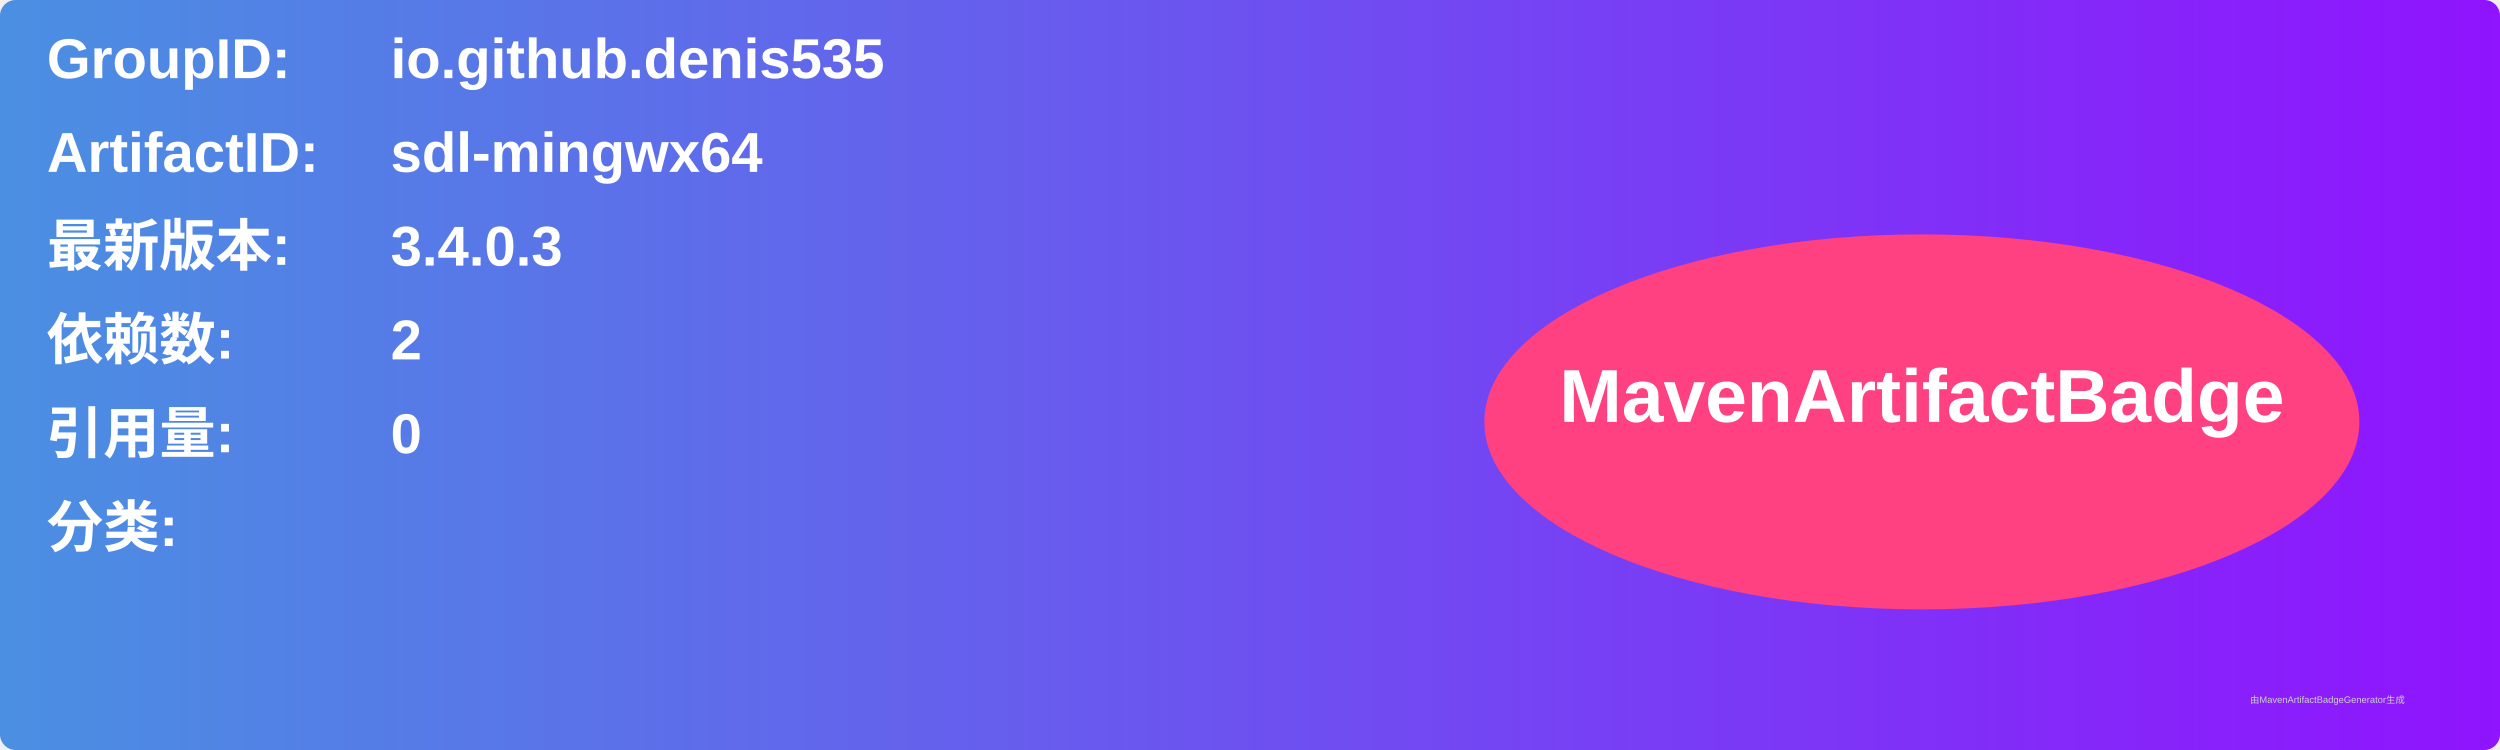
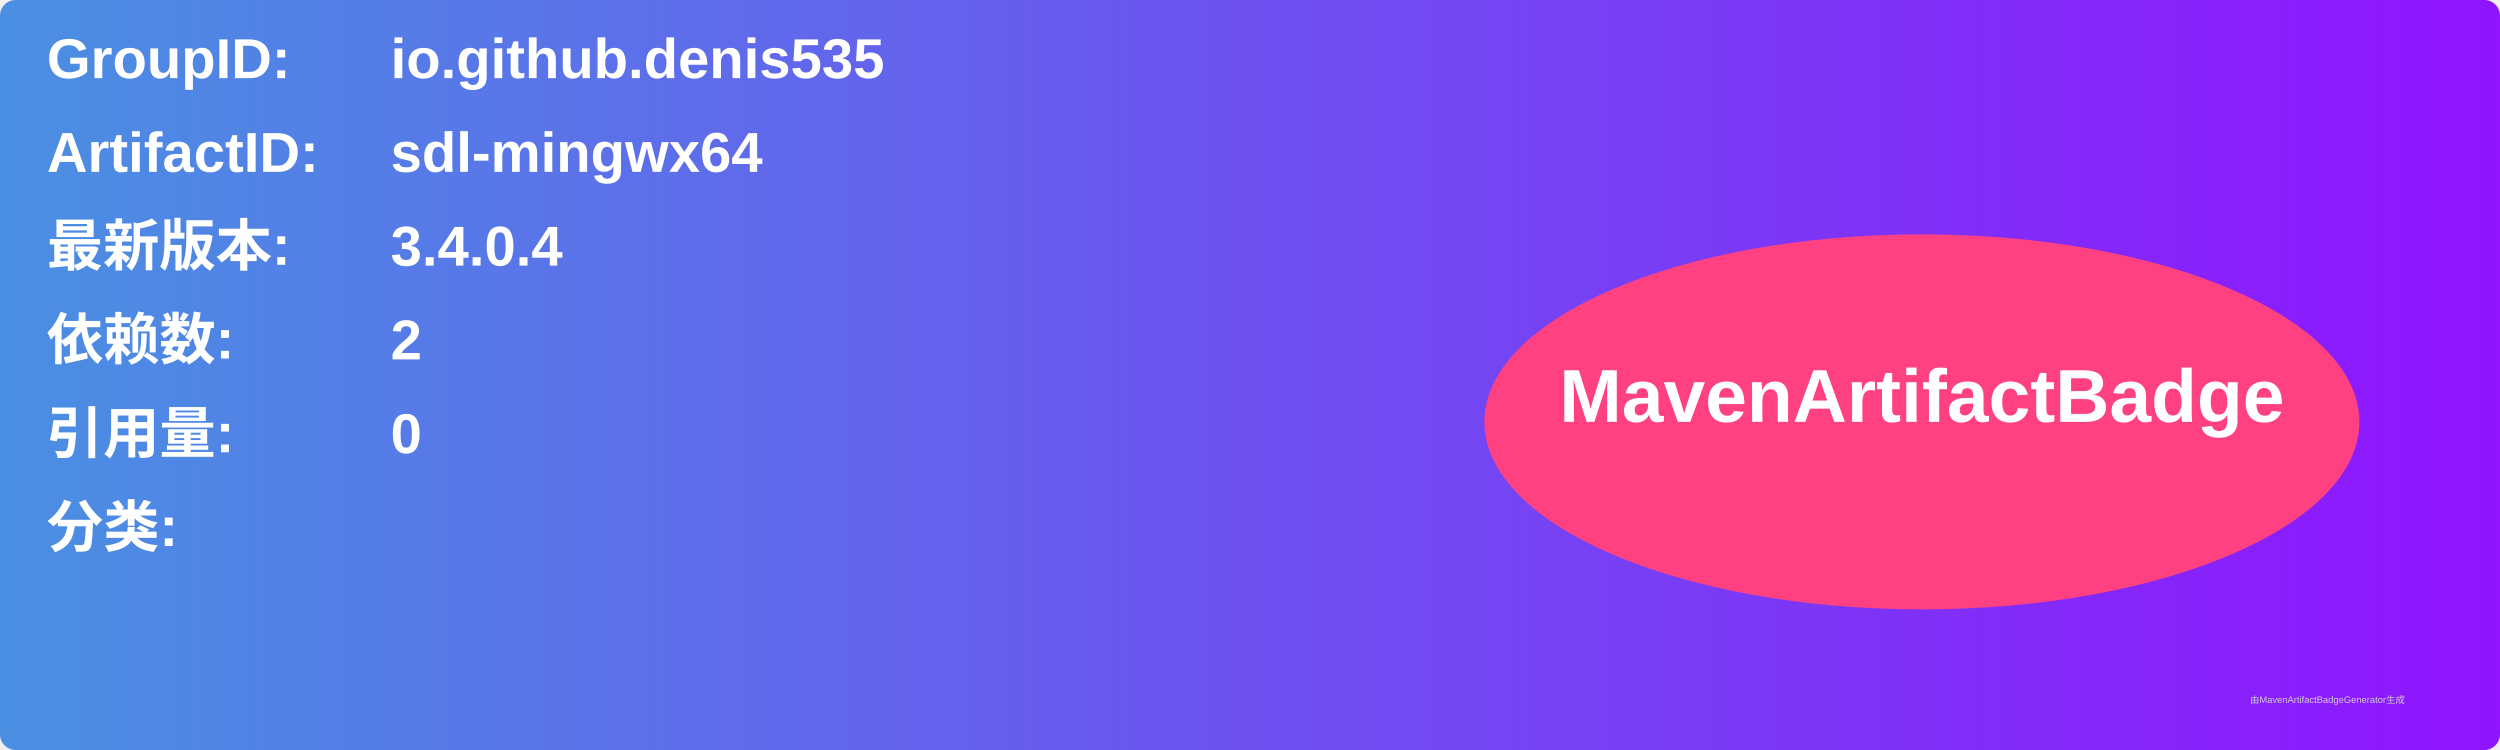
<svg xmlns="http://www.w3.org/2000/svg" width="800" height="240" viewBox="0 0 800 240">
  <linearGradient id="grad" x1="0%" y1="0%" x2="100%" y2="0%">
    <stop offset="0%" stop-color="#4a90e2" />
    <stop offset="100%" stop-color="#9013fe" />
  </linearGradient>
  <rect width="100%" height="100%" rx="5" ry="5" fill="url(#grad)" />
  <g transform="translate(15, 15)">
    <text x="0" y="10" font-family="Arial" font-size="18" fill="white" font-weight="bold" width="260">GroupID:</text>
    <text x="110" y="10" font-family="Arial" font-size="18" fill="white" font-weight="bold" width="460">io.github.denis535</text>
    <text x="0" y="40" font-family="Arial" font-size="18" fill="white" font-weight="bold" width="260">ArtifactID:</text>
    <text x="110" y="40" font-family="Arial" font-size="18" fill="white" font-weight="bold" width="460">sdl-mingwx64</text>
    <text x="0" y="70" font-family="Arial" font-size="18" fill="white" font-weight="bold">最新版本:</text>
    <text x="110" y="70" font-family="Arial" font-size="18" fill="white" font-weight="bold">
-       <tspan font-weight="bold">3.4.0.3</tspan>
+       <tspan font-weight="bold">3.4.0.4</tspan>
    </text>
    <text x="0" y="100" font-family="Arial" font-size="18" fill="white" font-weight="bold">依赖数: </text>
    <text x="110" y="100" font-family="Arial" font-size="18" fill="white">
      <tspan font-weight="bold">2</tspan>
    </text>
    <text x="0" y="130" font-family="Arial" font-size="18" fill="white" font-weight="bold">引用量: </text>
    <text x="110" y="130" font-family="Arial" font-size="18" fill="white">
      <tspan font-weight="bold">0</tspan>
    </text>
    <text x="0" y="160" font-family="Arial" font-size="18" fill="white" font-weight="bold">分类:</text>
    <text x="10" y="190" font-family="Arial" font-size="10" fill="white">
      <tspan font-weight="bold" />
    </text>
    <ellipse cx="600" cy="120" rx="140" ry="60" fill="#ff4081" />
    <text x="600" y="120" text-anchor="middle" font-family="Arial" font-size="24" fill="white" font-weight="bold">MavenArtifactBadge</text>
  </g>
  <text x="720" y="225" font-family="Arial" font-size="3" fill="#d0d0d0">由MavenArtifactBadgeGenerator生成</text>
</svg>
